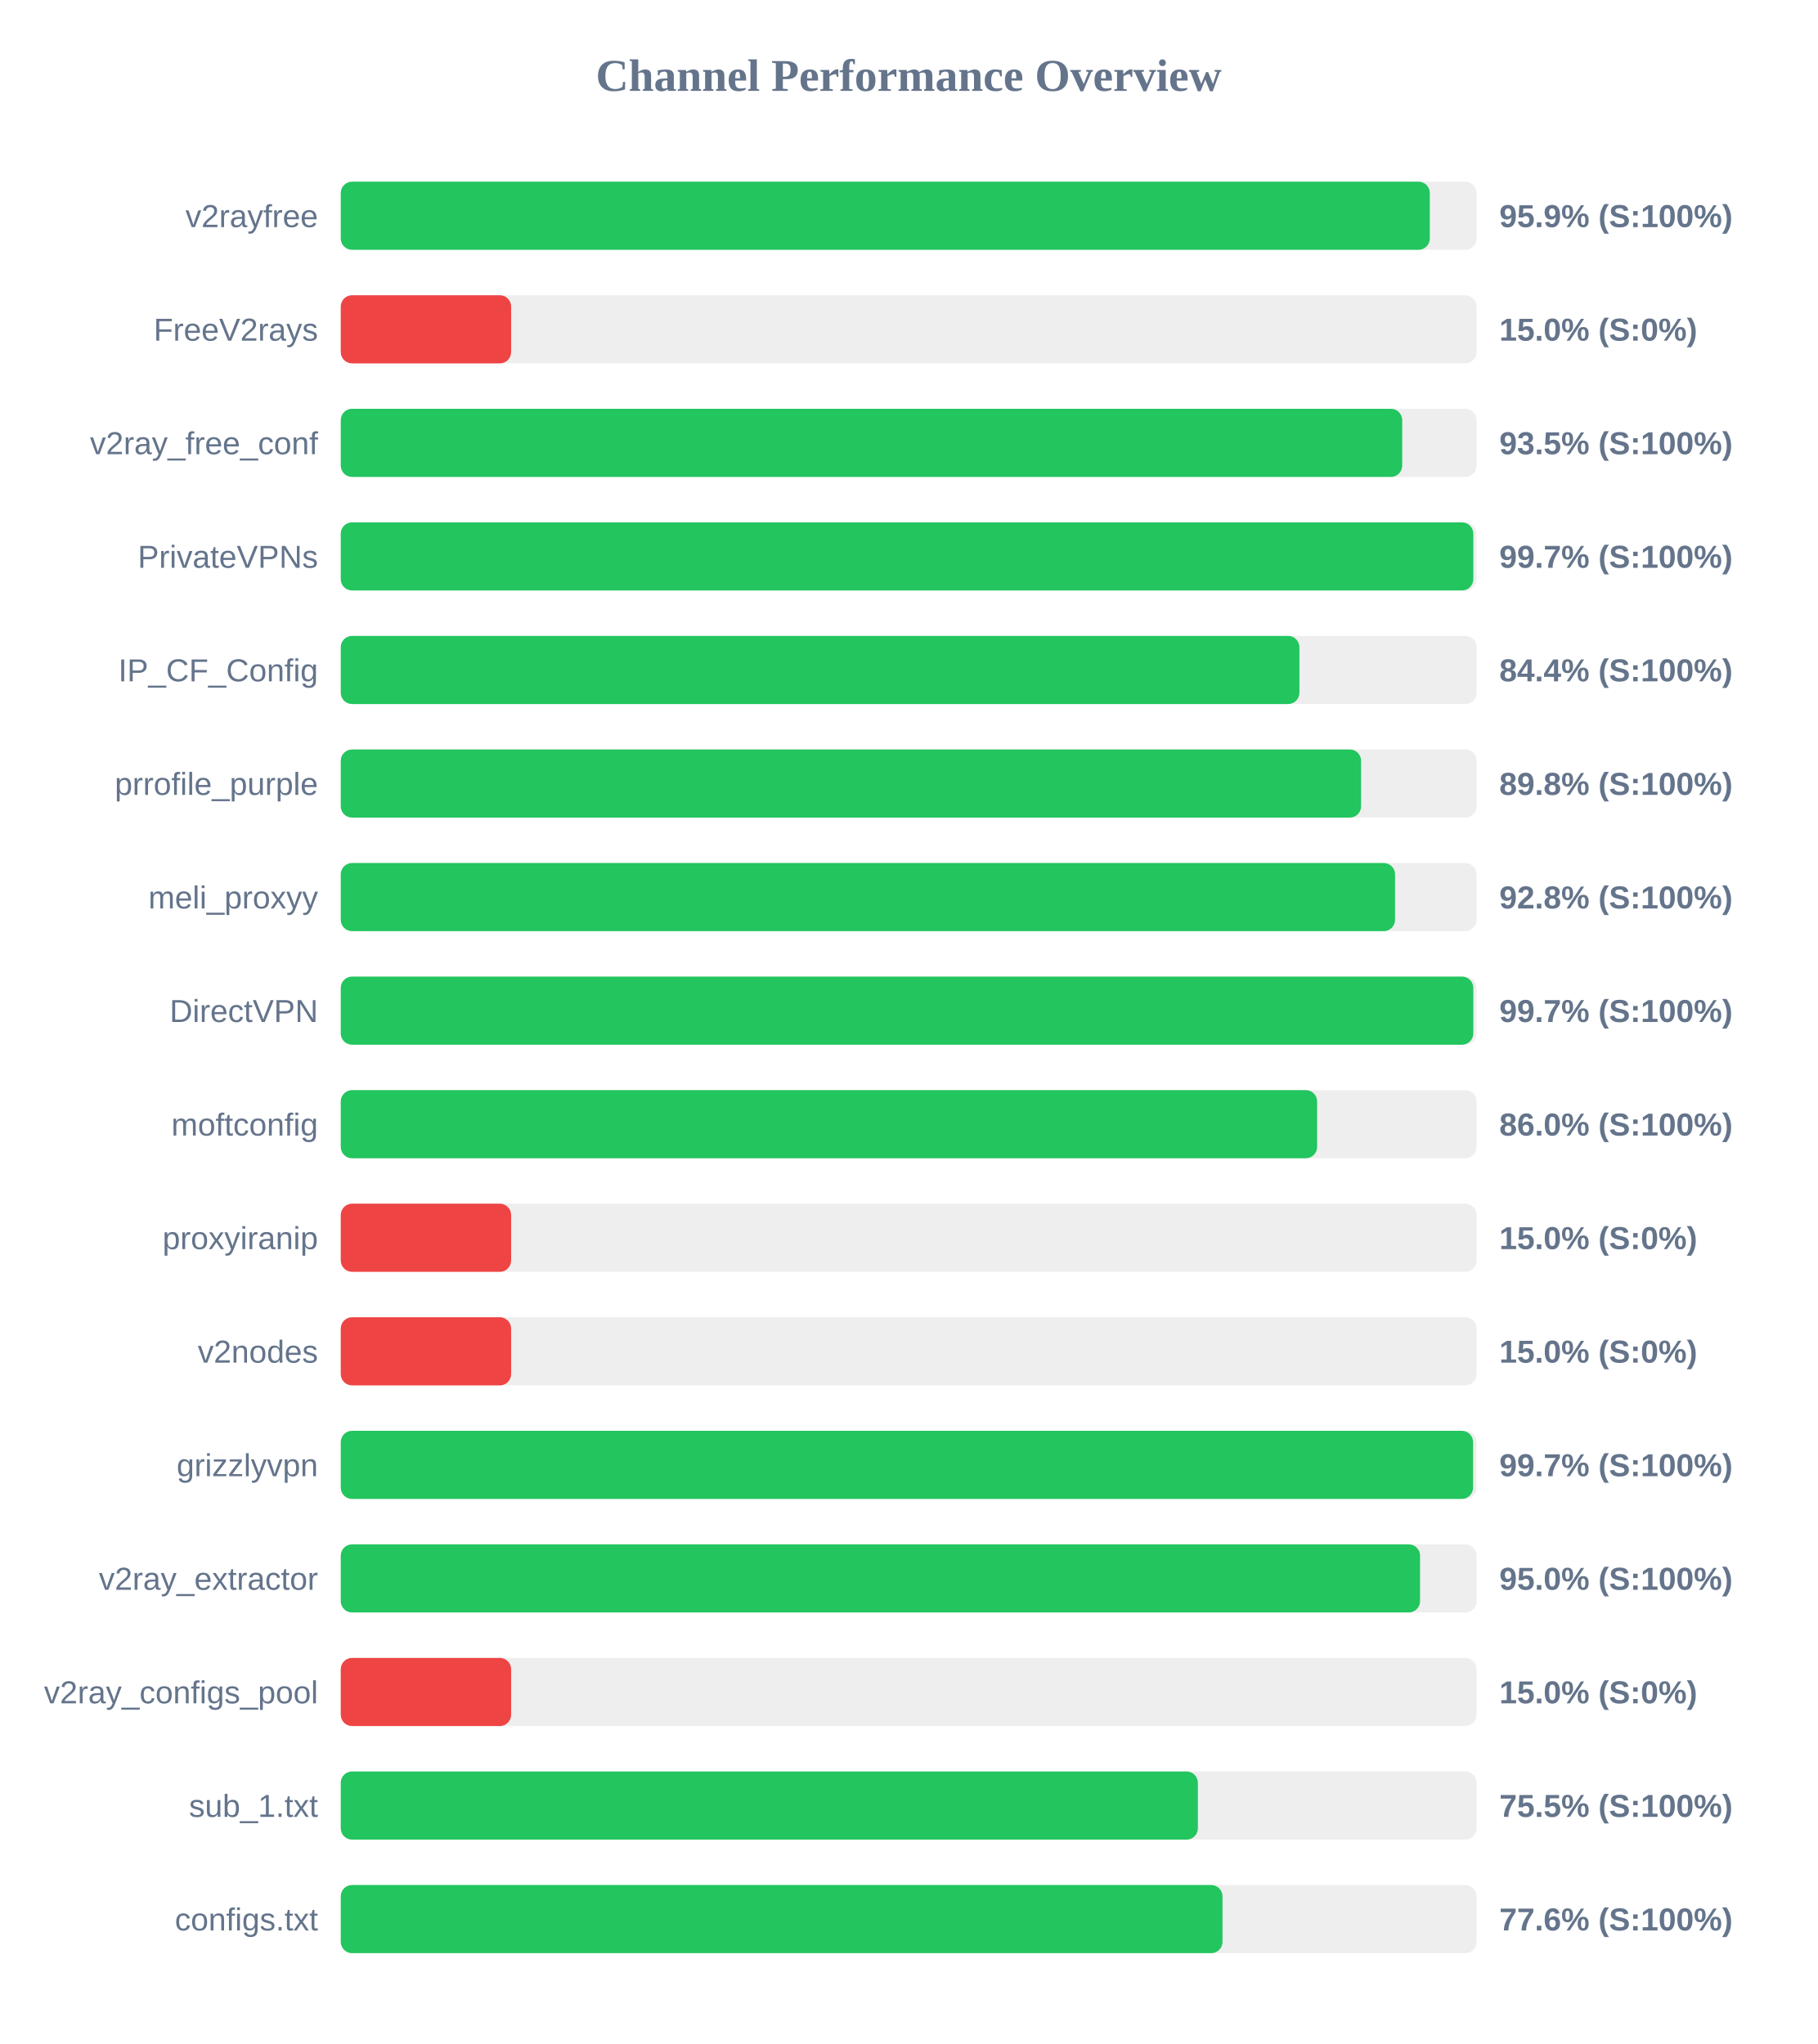
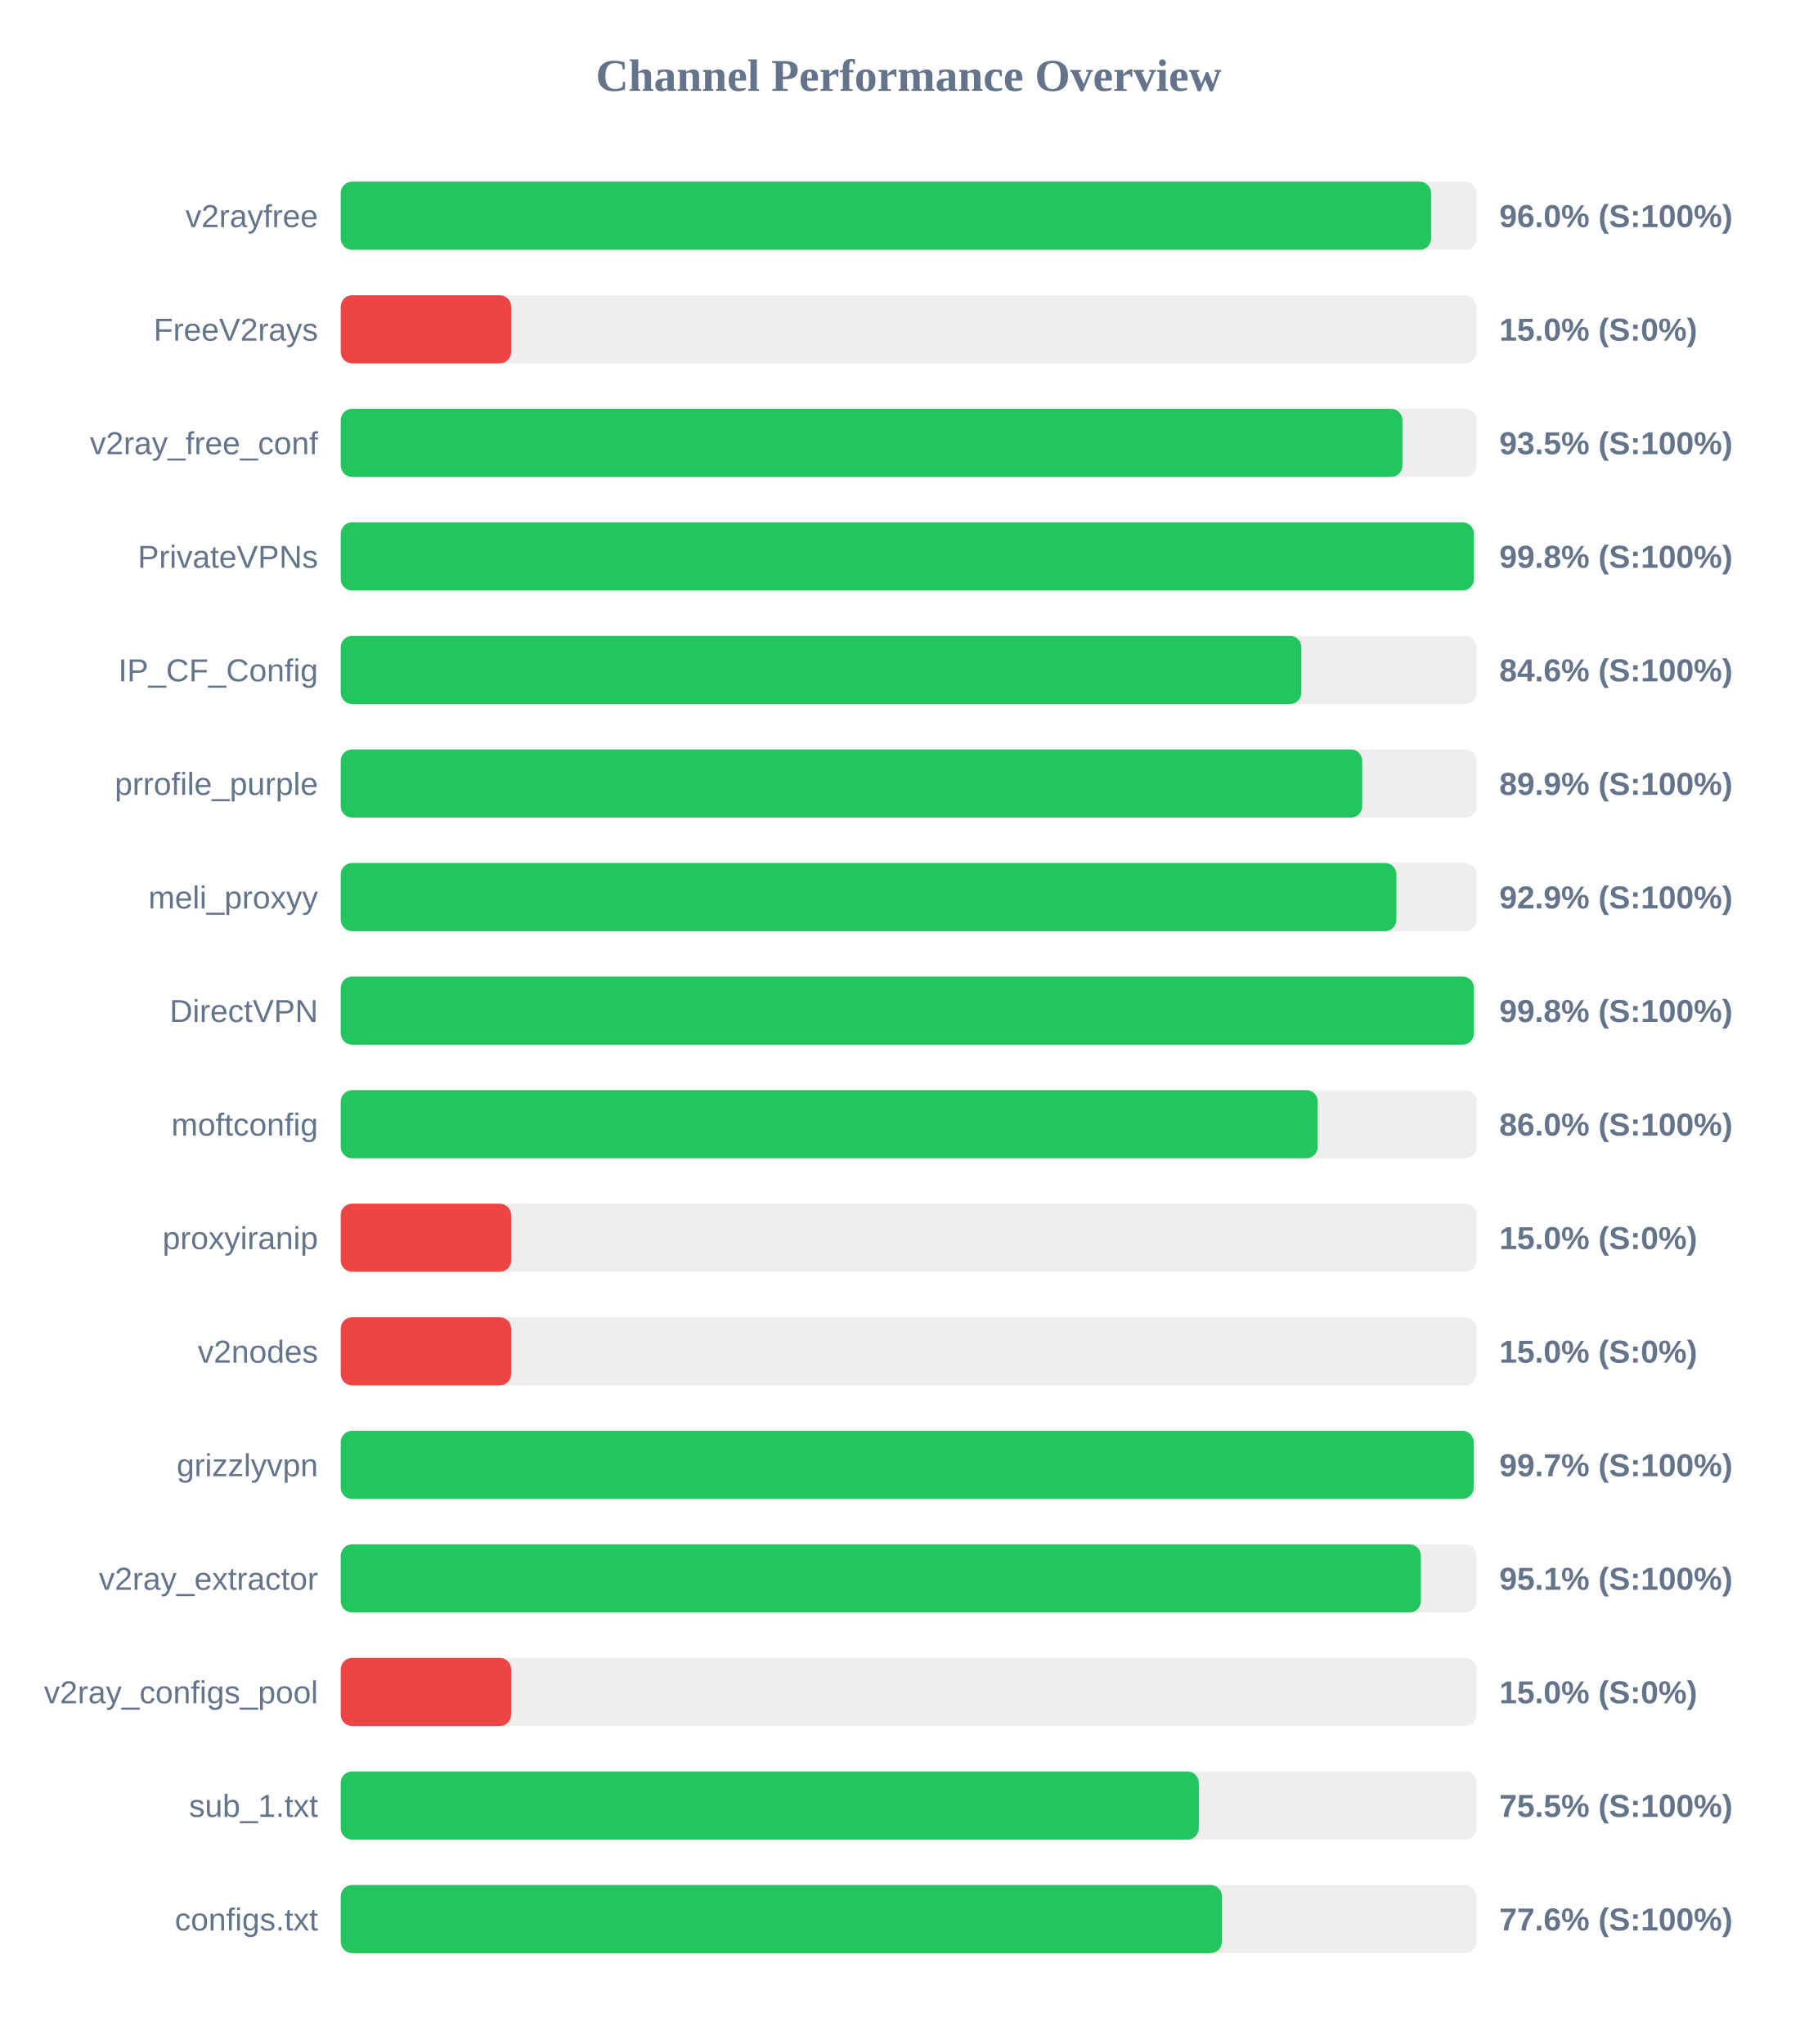
<svg xmlns="http://www.w3.org/2000/svg" width="800" height="900" version="1.1">
  <style>
        .row { font: 14px Arial; fill: #64748b; }
        .score { font: bold 14px Arial; fill: #64748b; }
    </style>
  <text x="400" y="40" text-anchor="middle" font-size="20px" font-weight="bold" fill="#64748b">Channel Performance Overview</text>
  <rect x="150" y="80" width="500" height="30" fill="#eee" rx="5" />
-   <rect x="150" y="80" width="479.4" height="30" fill="#22c55e" rx="5" />
+   <rect x="150" y="80" width="479.95" height="30" fill="#22c55e" rx="5" />
  <text x="140" y="100" text-anchor="end" class="row">v2rayfree</text>
-   <text x="660" y="100" text-anchor="start" class="score">95.9% (S:100%)</text>
+   <text x="660" y="100" text-anchor="start" class="score">96.0% (S:100%)</text>
  <rect x="150" y="130" width="500" height="30" fill="#eee" rx="5" />
  <rect x="150" y="130" width="75.0" height="30" fill="#ef4444" rx="5" />
  <text x="140" y="150" text-anchor="end" class="row">FreeV2rays</text>
  <text x="660" y="150" text-anchor="start" class="score">15.0% (S:0%)</text>
  <rect x="150" y="180" width="500" height="30" fill="#eee" rx="5" />
-   <rect x="150" y="180" width="467.25" height="30" fill="#22c55e" rx="5" />
+   <rect x="150" y="180" width="467.35" height="30" fill="#22c55e" rx="5" />
  <text x="140" y="200" text-anchor="end" class="row">v2ray_free_conf</text>
  <text x="660" y="200" text-anchor="start" class="score">93.5% (S:100%)</text>
  <rect x="150" y="230" width="500" height="30" fill="#eee" rx="5" />
-   <rect x="150" y="230" width="498.55" height="30" fill="#22c55e" rx="5" />
+   <rect x="150" y="230" width="498.8" height="30" fill="#22c55e" rx="5" />
  <text x="140" y="250" text-anchor="end" class="row">PrivateVPNs</text>
-   <text x="660" y="250" text-anchor="start" class="score">99.7% (S:100%)</text>
+   <text x="660" y="250" text-anchor="start" class="score">99.8% (S:100%)</text>
  <rect x="150" y="280" width="500" height="30" fill="#eee" rx="5" />
-   <rect x="150" y="280" width="422.0" height="30" fill="#22c55e" rx="5" />
+   <rect x="150" y="280" width="422.85" height="30" fill="#22c55e" rx="5" />
  <text x="140" y="300" text-anchor="end" class="row">IP_CF_Config</text>
-   <text x="660" y="300" text-anchor="start" class="score">84.4% (S:100%)</text>
+   <text x="660" y="300" text-anchor="start" class="score">84.6% (S:100%)</text>
  <rect x="150" y="330" width="500" height="30" fill="#eee" rx="5" />
-   <rect x="150" y="330" width="449.15" height="30" fill="#22c55e" rx="5" />
+   <rect x="150" y="330" width="449.65" height="30" fill="#22c55e" rx="5" />
  <text x="140" y="350" text-anchor="end" class="row">prrofile_purple</text>
-   <text x="660" y="350" text-anchor="start" class="score">89.8% (S:100%)</text>
+   <text x="660" y="350" text-anchor="start" class="score">89.9% (S:100%)</text>
  <rect x="150" y="380" width="500" height="30" fill="#eee" rx="5" />
-   <rect x="150" y="380" width="464.1" height="30" fill="#22c55e" rx="5" />
+   <rect x="150" y="380" width="464.7" height="30" fill="#22c55e" rx="5" />
  <text x="140" y="400" text-anchor="end" class="row">meli_proxyy</text>
-   <text x="660" y="400" text-anchor="start" class="score">92.8% (S:100%)</text>
+   <text x="660" y="400" text-anchor="start" class="score">92.9% (S:100%)</text>
  <rect x="150" y="430" width="500" height="30" fill="#eee" rx="5" />
-   <rect x="150" y="430" width="498.55" height="30" fill="#22c55e" rx="5" />
+   <rect x="150" y="430" width="498.8" height="30" fill="#22c55e" rx="5" />
  <text x="140" y="450" text-anchor="end" class="row">DirectVPN</text>
-   <text x="660" y="450" text-anchor="start" class="score">99.7% (S:100%)</text>
+   <text x="660" y="450" text-anchor="start" class="score">99.8% (S:100%)</text>
  <rect x="150" y="480" width="500" height="30" fill="#eee" rx="5" />
-   <rect x="150" y="480" width="429.8" height="30" fill="#22c55e" rx="5" />
+   <rect x="150" y="480" width="430.05" height="30" fill="#22c55e" rx="5" />
  <text x="140" y="500" text-anchor="end" class="row">moftconfig</text>
  <text x="660" y="500" text-anchor="start" class="score">86.0% (S:100%)</text>
  <rect x="150" y="530" width="500" height="30" fill="#eee" rx="5" />
  <rect x="150" y="530" width="75.0" height="30" fill="#ef4444" rx="5" />
  <text x="140" y="550" text-anchor="end" class="row">proxyiranip</text>
  <text x="660" y="550" text-anchor="start" class="score">15.0% (S:0%)</text>
  <rect x="150" y="580" width="500" height="30" fill="#eee" rx="5" />
  <rect x="150" y="580" width="75.0" height="30" fill="#ef4444" rx="5" />
  <text x="140" y="600" text-anchor="end" class="row">v2nodes</text>
  <text x="660" y="600" text-anchor="start" class="score">15.0% (S:0%)</text>
  <rect x="150" y="630" width="500" height="30" fill="#eee" rx="5" />
-   <rect x="150" y="630" width="498.45" height="30" fill="#22c55e" rx="5" />
+   <rect x="150" y="630" width="498.7" height="30" fill="#22c55e" rx="5" />
  <text x="140" y="650" text-anchor="end" class="row">grizzlyvpn</text>
  <text x="660" y="650" text-anchor="start" class="score">99.7% (S:100%)</text>
  <rect x="150" y="680" width="500" height="30" fill="#eee" rx="5" />
-   <rect x="150" y="680" width="475.1" height="30" fill="#22c55e" rx="5" />
+   <rect x="150" y="680" width="475.45" height="30" fill="#22c55e" rx="5" />
  <text x="140" y="700" text-anchor="end" class="row">v2ray_extractor</text>
-   <text x="660" y="700" text-anchor="start" class="score">95.0% (S:100%)</text>
+   <text x="660" y="700" text-anchor="start" class="score">95.1% (S:100%)</text>
  <rect x="150" y="730" width="500" height="30" fill="#eee" rx="5" />
  <rect x="150" y="730" width="75.0" height="30" fill="#ef4444" rx="5" />
  <text x="140" y="750" text-anchor="end" class="row">v2ray_configs_pool</text>
  <text x="660" y="750" text-anchor="start" class="score">15.0% (S:0%)</text>
  <rect x="150" y="780" width="500" height="30" fill="#eee" rx="5" />
-   <rect x="150" y="780" width="377.3" height="30" fill="#22c55e" rx="5" />
+   <rect x="150" y="780" width="377.7" height="30" fill="#22c55e" rx="5" />
  <text x="140" y="800" text-anchor="end" class="row">sub_1.txt</text>
  <text x="660" y="800" text-anchor="start" class="score">75.5% (S:100%)</text>
  <rect x="150" y="830" width="500" height="30" fill="#eee" rx="5" />
-   <rect x="150" y="830" width="388.15" height="30" fill="#22c55e" rx="5" />
+   <rect x="150" y="830" width="387.9" height="30" fill="#22c55e" rx="5" />
  <text x="140" y="850" text-anchor="end" class="row">configs.txt</text>
  <text x="660" y="850" text-anchor="start" class="score">77.6% (S:100%)</text>
</svg>
